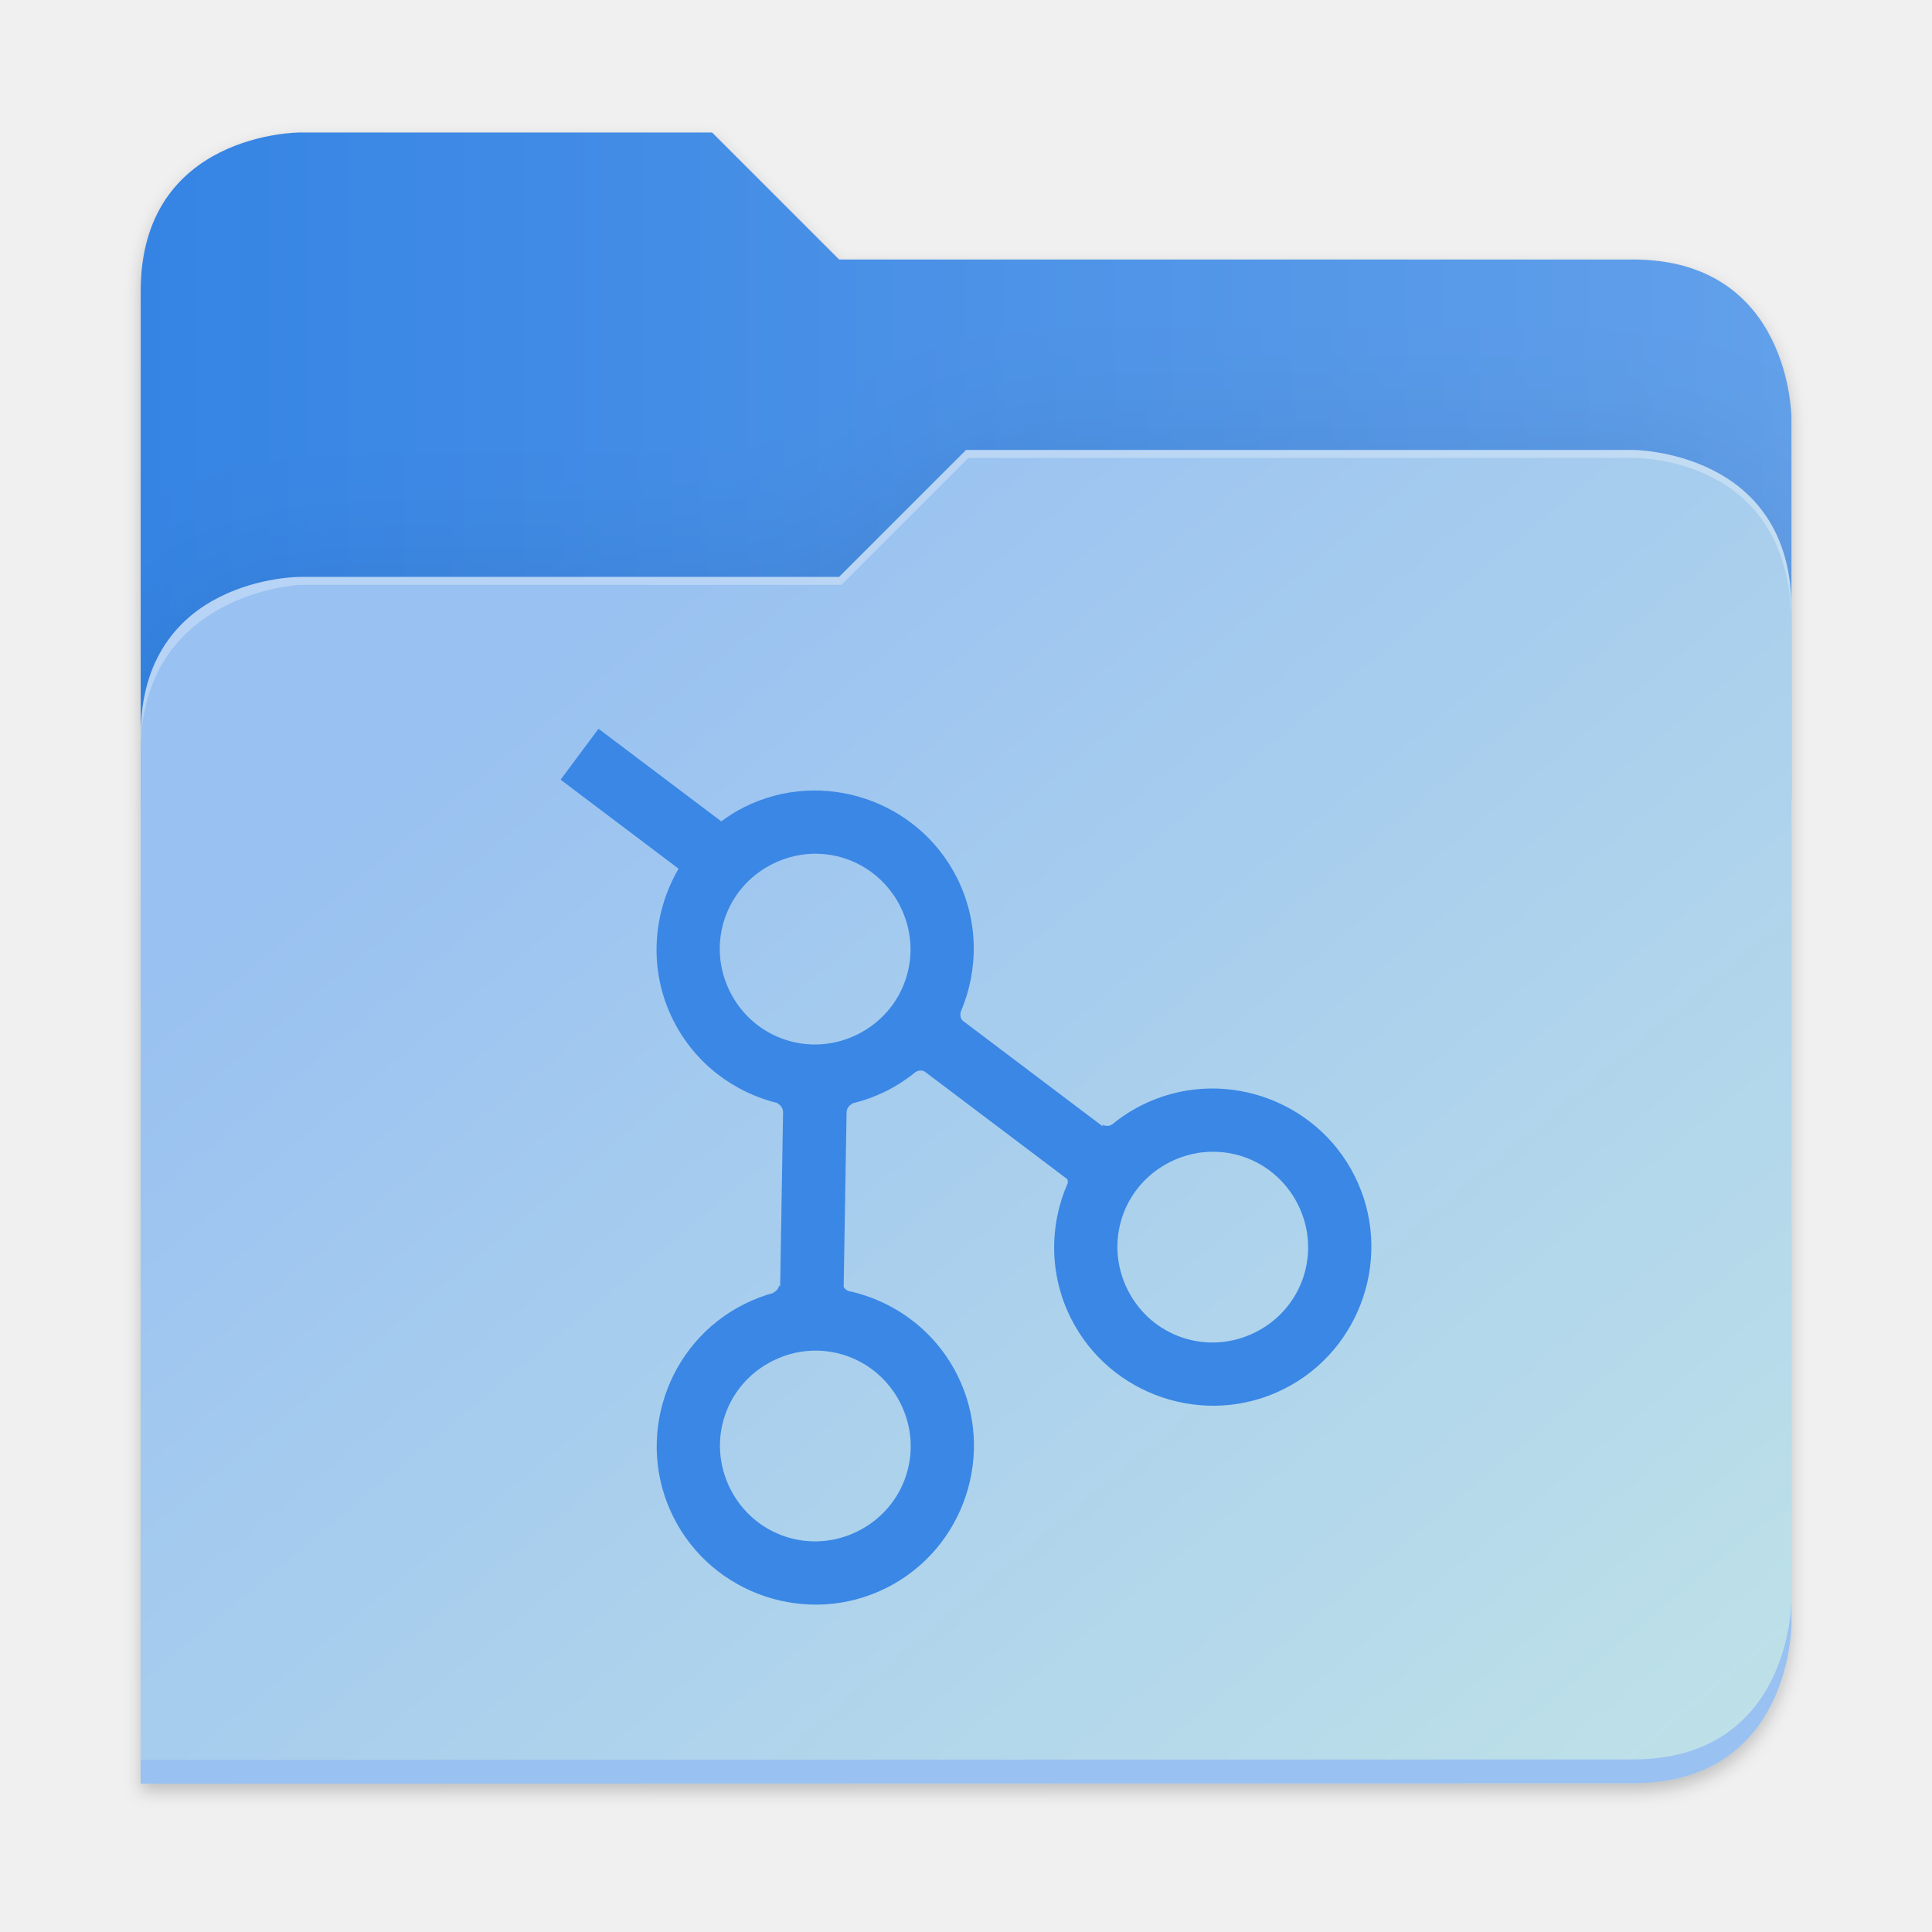
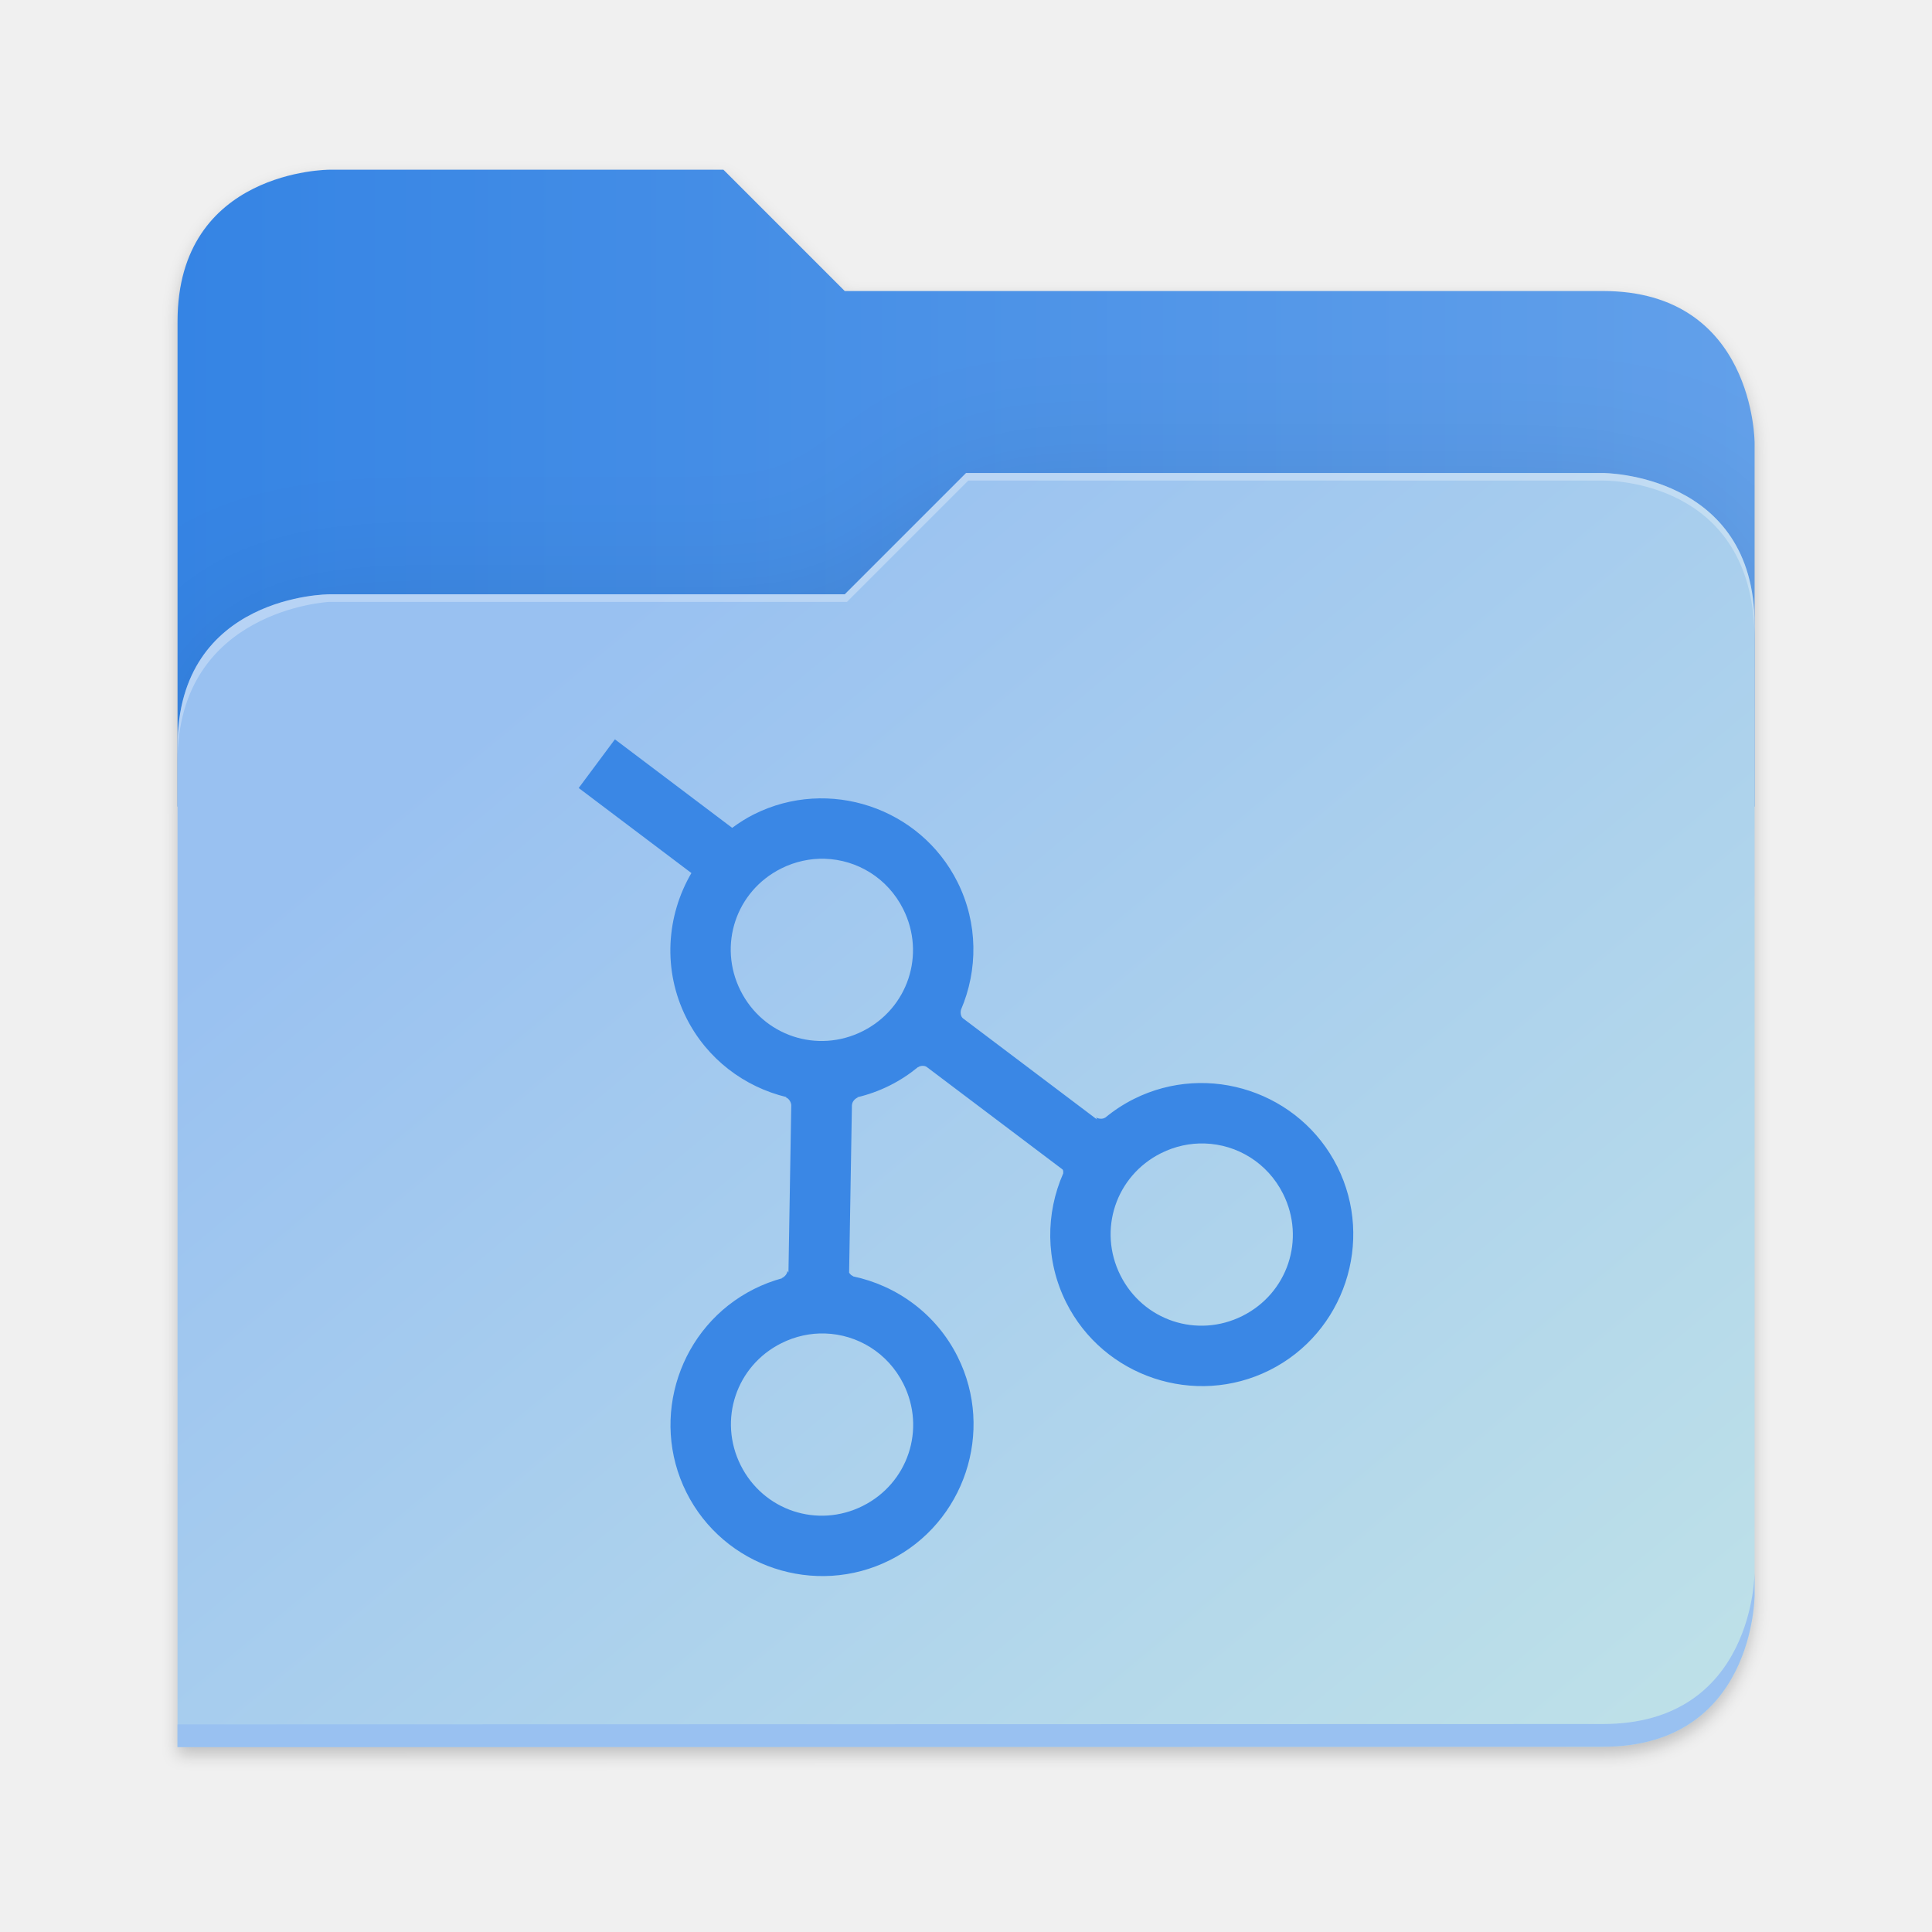
<svg xmlns="http://www.w3.org/2000/svg" xmlns:xlink="http://www.w3.org/1999/xlink" height="128" viewBox="0 0 128 128" width="128" version="1.1" id="svg5248">
  <defs id="defs5252">
    <filter style="color-interpolation-filters:sRGB" id="filter1302" x="-0.012" width="1.024" y="-0.012" height="1.024">
      <feGaussianBlur stdDeviation="2.08" id="feGaussianBlur1304" />
    </filter>
    <linearGradient id="bg-gradient-2">
      <stop style="stop-color:#3584e4;stop-opacity:1" offset="0" id="stop13402" />
      <stop style="stop-color:#62a0ea;stop-opacity:1" offset="1" id="stop13404" />
    </linearGradient>
    <clipPath clipPathUnits="userSpaceOnUse" id="clipPath1509">
      <path id="path1511" d="M 192,-164 H 88 c 0,0 -40,0 -40,40 V 4 h 416 v -96 c 0,0 0,-40 -40,-40 H 224 Z" style="display:inline;opacity:1;vector-effect:none;fill:#c9b8a7;fill-opacity:1;stroke:none;stroke-width:26.067;stroke-linecap:butt;stroke-linejoin:miter;stroke-miterlimit:4;stroke-dasharray:none;stroke-dashoffset:0;stroke-opacity:1;marker:none;marker-start:none;marker-mid:none;marker-end:none;paint-order:normal;enable-background:new" />
    </clipPath>
    <filter style="color-interpolation-filters:sRGB" id="filter1529" x="-0.108" width="1.217" y="-0.134" height="1.269">
      <feGaussianBlur stdDeviation="18.8" id="feGaussianBlur1531" />
    </filter>
    <linearGradient id="linearGradient888">
      <stop style="stop-color:#99c1f1;stop-opacity:1" offset="0" id="stop884" />
      <stop style="stop-color:#c3e5e7;stop-opacity:1" offset="1" id="stop886" />
    </linearGradient>
    <linearGradient id="bg-gradient">
      <stop style="stop-color:#3584e4;stop-opacity:1" offset="0" id="stop9546" />
      <stop style="stop-color:#1a5fb4;stop-opacity:1" offset="1" id="stop9548" />
    </linearGradient>
    <clipPath clipPathUnits="userSpaceOnUse" id="clipPath4782">
      <path id="path4780" d="M 192,-164 H 88 c 0,0 -40,0 -40,40 V 4 h 416 v -96 c 0,0 0,-40 -40,-40 H 224 Z" style="display:inline;opacity:1;vector-effect:none;fill:#c9b8a7;fill-opacity:1;stroke:none;stroke-width:26.067;stroke-linecap:butt;stroke-linejoin:miter;stroke-miterlimit:4;stroke-dasharray:none;stroke-dashoffset:0;stroke-opacity:1;marker:none;marker-start:none;marker-mid:none;marker-end:none;paint-order:normal;enable-background:new" />
    </clipPath>
    <linearGradient xlink:href="#bg-gradient-2" id="linearGradient5836" gradientUnits="userSpaceOnUse" x1="64" y1="756" x2="480" y2="756" />
    <linearGradient xlink:href="#linearGradient888" id="linearGradient5838" gradientUnits="userSpaceOnUse" x1="152.898" y1="-38.797" x2="447.309" y2="316" />
  </defs>
  <linearGradient id="a" gradientUnits="userSpaceOnUse" x1="12" x2="116" y1="64" y2="64">
    <stop offset="0" stop-color="#3d3846" id="stop5214" />
    <stop offset="0.05" stop-color="#77767b" id="stop5216" />
    <stop offset="0.1" stop-color="#5e5c64" id="stop5218" />
    <stop offset="0.9" stop-color="#504e56" id="stop5220" />
    <stop offset="0.95" stop-color="#77767b" id="stop5222" />
    <stop offset="1" stop-color="#3d3846" id="stop5224" />
  </linearGradient>
  <linearGradient id="b" gradientUnits="userSpaceOnUse" x1="12" x2="112.041" y1="60" y2="80.988">
    <stop offset="0" stop-color="#77767b" id="stop5227" />
    <stop offset="0.384" stop-color="#9a9996" id="stop5229" />
    <stop offset="0.721" stop-color="#77767b" id="stop5231" />
    <stop offset="1" stop-color="#68666f" id="stop5233" />
  </linearGradient>
-   <g transform="matrix(0.262898,0,0,0.262898,-3.297271,51.89436)" id="g5798" style="fill:#c9b8a7;fill-opacity:1;stroke:#a08f7f;stroke-opacity:1">
+   <g transform="matrix(0.2511615,0,0,0.2511615,-0.2929295,52.43479)" id="g5798" style="fill:#c9b8a7;fill-opacity:1;stroke:#a08f7f;stroke-opacity:1">
    <path id="path5786" d="m 88,-162 c 0,0 -40,0 -40,40 L 47.965,6 h 0.033 L 47.965,254.094 424,254 c 40,0 40,-40 40,-40 V 6 -42 -90 c 0,0 0,-40 -40,-40 H 224 l -32,-32 z" style="display:inline;opacity:0.2;fill:#000000;fill-opacity:1;stroke:none;stroke-width:26.067;stroke-linecap:butt;stroke-linejoin:miter;stroke-miterlimit:4;stroke-dasharray:none;stroke-dashoffset:0;stroke-opacity:1;marker:none;marker-start:none;marker-mid:none;marker-end:none;paint-order:normal;filter:url(#filter1302);enable-background:new" />
    <path style="display:inline;opacity:1;fill:url(#linearGradient5836);fill-opacity:1;stroke:none;stroke-width:26.067;stroke-linecap:butt;stroke-linejoin:miter;stroke-miterlimit:4;stroke-dasharray:none;stroke-dashoffset:0;stroke-opacity:1;marker:none;marker-start:none;marker-mid:none;marker-end:none;paint-order:normal;enable-background:new" d="M 208,672 H 104 c 0,0 -40,0 -40,40 v 128 h 416 v -96 c 0,0 0,-40 -40,-40 H 240 Z" transform="translate(-16,-836)" id="path5788" />
    <path id="path5790" d="m 256,-80 -32,32 H 88 c 0,0 -40,0 -40,40 v 264 h 376 c 40,0 40,-40 40,-40 V -40 c 0,-40 -40,-40 -40,-40 z" style="display:inline;opacity:0.1;fill:#000000;fill-opacity:1;stroke:none;stroke-width:26.067;stroke-linecap:butt;stroke-linejoin:miter;stroke-miterlimit:4;stroke-dasharray:none;stroke-dashoffset:0;stroke-opacity:1;marker:none;marker-start:none;marker-mid:none;marker-end:none;paint-order:normal;filter:url(#filter1529);enable-background:new" clip-path="url(#clipPath1509)" />
    <path style="display:inline;opacity:1;fill:url(#linearGradient5838);fill-opacity:1;stroke:none;stroke-width:26.067;stroke-linecap:butt;stroke-linejoin:miter;stroke-miterlimit:4;stroke-dasharray:none;stroke-dashoffset:0;stroke-opacity:1;marker:none;marker-start:none;marker-mid:none;marker-end:none;paint-order:normal;enable-background:new" d="m 256,-84 -32,32 H 88 c 0,0 -40,0 -40,40 v 264 h 376 c 40,0 40,-40 40,-40 V -44 c 0,-40 -40,-40 -40,-40 z" id="path5792" />
    <path style="font-variation-settings:normal;display:inline;opacity:1;fill:#99c1f1;fill-opacity:1;stroke:none;stroke-width:26.067;stroke-linecap:butt;stroke-linejoin:miter;stroke-miterlimit:4;stroke-dasharray:none;stroke-dashoffset:0;stroke-opacity:1;marker:none;marker-start:none;marker-mid:none;marker-end:none;paint-order:normal;enable-background:new;stop-color:#000000;stop-opacity:1" d="m 480,1042 c 0,0 0,40 -40,40 l -375.998,0.094 -0.004,6 L 440,1088 c 40,0 40,-40 40,-40 z" transform="translate(-16,-836)" id="path5794" />
    <path style="display:inline;opacity:0.3;fill:#ffffff;fill-opacity:1;stroke:none;stroke-width:26.067;stroke-linecap:butt;stroke-linejoin:miter;stroke-miterlimit:4;stroke-dasharray:none;stroke-dashoffset:0;stroke-opacity:1;marker:none;marker-start:none;marker-mid:none;marker-end:none;paint-order:normal;enable-background:new" d="m 272,752 -32,32 H 104 c 0,0 -40,0 -40,40 v 4 c 0,-40 40,-42 40,-42 h 136.591 l 32,-32 H 440 c 5.38,0 40,2 40,42 v -4 c 0,-40 -40,-40 -40,-40 z" id="path5796" transform="translate(-16,-836)" />
  </g>
-   <path id="path6019" style="color:#000000;font-style:normal;font-variant:normal;font-weight:normal;font-stretch:normal;font-size:medium;line-height:normal;font-family:sans-serif;font-variant-ligatures:normal;font-variant-position:normal;font-variant-caps:normal;font-variant-numeric:normal;font-variant-alternates:normal;font-feature-settings:normal;text-indent:0;text-align:start;text-decoration:none;text-decoration-line:none;text-decoration-style:solid;text-decoration-color:#000000;letter-spacing:normal;word-spacing:normal;text-transform:none;writing-mode:lr-tb;direction:ltr;text-orientation:mixed;dominant-baseline:auto;baseline-shift:baseline;text-anchor:start;white-space:normal;shape-padding:0;clip-rule:nonzero;display:inline;overflow:visible;visibility:visible;isolation:auto;mix-blend-mode:normal;color-interpolation:sRGB;color-interpolation-filters:linearRGB;solid-color:#000000;solid-opacity:1;fill:#3a87e5;fill-opacity:1;fill-rule:nonzero;stroke:none;stroke-width:4.206;stroke-linecap:square;stroke-linejoin:round;stroke-miterlimit:4;stroke-dasharray:none;stroke-dashoffset:0;stroke-opacity:1;marker:none;paint-order:normal;color-rendering:auto;image-rendering:auto;shape-rendering:auto;text-rendering:auto;enable-background:new" d="m 39.652,48.281 -2.51,3.375 7.816,5.898 c -1.741,2.973 -2.005,6.74 -0.357,10.033 1.438,2.874 4.04,4.803 6.955,5.506 l -0.057,0.02 c 0.213,0.057 0.369,0.336 0.381,0.518 l 0.002,-0.004 -0.195,11.629 -0.074,-0.111 c 7.6e-5,0.22 -0.228,0.445 -0.4,0.504 l 0.037,0.008 c -0.658,0.18 -1.307,0.426 -1.939,0.742 -5.171,2.588 -7.285,8.938 -4.697,14.109 2.588,5.171 8.938,7.285 14.109,4.697 5.171,-2.588 7.287,-8.938 4.699,-14.109 -1.492,-2.98 -4.234,-4.943 -7.279,-5.578 l 0.035,-0.012 c -0.117,-0.031 -0.215,-0.13 -0.283,-0.242 l 0.195,-11.658 0.01,0.016 c -7.6e-5,-0.22 0.228,-0.445 0.4,-0.504 l -0.051,-0.012 c 0.768,-0.182 1.529,-0.453 2.264,-0.82 0.719,-0.36 1.376,-0.795 1.973,-1.287 l -0.008,0.023 c 0.16,-0.126 0.454,-0.128 0.6,-0.018 l 9.406,7.098 c 0.076,0.057 0.057,0.185 0.059,0.277 -1.221,2.773 -1.25,6.047 0.203,8.951 2.588,5.171 8.938,7.287 14.109,4.699 5.171,-2.588 7.285,-8.94 4.697,-14.111 -2.588,-5.171 -8.938,-7.285 -14.109,-4.697 -0.724,0.362 -1.387,0.801 -1.986,1.297 l 0.006,-0.014 c -0.173,0.137 -0.491,0.097 -0.645,-0.002 l 0.072,0.146 -9.301,-7.02 c -0.166,-0.126 -0.188,-0.431 -0.135,-0.594 l -0.006,0.006 c 1.183,-2.754 1.2,-5.992 -0.238,-8.865 -2.588,-5.171 -8.94,-7.285 -14.111,-4.697 -0.542,0.271 -1.041,0.591 -1.514,0.939 z m 14.568,8.283 c 2.235,0.07 4.348,1.336 5.428,3.494 1.571,3.139 0.32,6.894 -2.818,8.465 -3.139,1.571 -6.896,0.32 -8.467,-2.818 -1.571,-3.139 -0.32,-6.894 2.818,-8.465 0.981,-0.491 2.023,-0.708 3.039,-0.676 z m 26.342,19.744 c 2.235,0.07 4.348,1.334 5.428,3.492 1.571,3.139 0.32,6.896 -2.818,8.467 -3.139,1.571 -6.894,0.32 -8.465,-2.818 -1.571,-3.139 -0.32,-6.896 2.818,-8.467 0.981,-0.491 2.021,-0.706 3.037,-0.674 z M 54.231,89.484 c 2.235,0.07 4.35,1.336 5.43,3.494 1.571,3.139 0.318,6.894 -2.82,8.465 -3.139,1.571 -6.894,0.32 -8.465,-2.818 -1.571,-3.139 -0.32,-6.894 2.818,-8.465 0.981,-0.491 2.021,-0.708 3.037,-0.676 z" />
+   <path id="path6019" style="color:#000000;font-style:normal;font-variant:normal;font-weight:normal;font-stretch:normal;font-size:medium;line-height:normal;font-family:sans-serif;font-variant-ligatures:normal;font-variant-position:normal;font-variant-caps:normal;font-variant-numeric:normal;font-variant-alternates:normal;font-feature-settings:normal;text-indent:0;text-align:start;text-decoration:none;text-decoration-line:none;text-decoration-style:solid;text-decoration-color:#000000;letter-spacing:normal;word-spacing:normal;text-transform:none;writing-mode:lr-tb;direction:ltr;text-orientation:mixed;dominant-baseline:auto;baseline-shift:baseline;text-anchor:start;white-space:normal;shape-padding:0;clip-rule:nonzero;display:inline;overflow:visible;visibility:visible;isolation:auto;mix-blend-mode:normal;color-interpolation:sRGB;color-interpolation-filters:linearRGB;solid-color:#000000;solid-opacity:1;fill:#3a87e5;fill-opacity:1;fill-rule:nonzero;stroke:none;stroke-width:4.019;stroke-linecap:square;stroke-linejoin:round;stroke-miterlimit:4;stroke-dasharray:none;stroke-dashoffset:0;stroke-opacity:1;marker:none;paint-order:normal;color-rendering:auto;image-rendering:auto;shape-rendering:auto;text-rendering:auto;enable-background:new" d="m 40.739,48.983 -2.398,3.224 7.467,5.635 c -1.663,2.841 -1.916,6.439 -0.341,9.585 1.374,2.746 3.86,4.588 6.645,5.26 l -0.054,0.019 c 0.203,0.054 0.352,0.321 0.364,0.494 l 0.002,-0.004 -0.187,11.11 -0.071,-0.106 c 7.3e-5,0.211 -0.218,0.425 -0.383,0.481 l 0.035,0.007 c -0.628,0.172 -1.249,0.407 -1.853,0.709 -4.941,2.472 -6.96,8.539 -4.488,13.479 2.472,4.941 8.539,6.96 13.479,4.488 4.941,-2.472 6.962,-8.539 4.489,-13.479 C 62.023,87.039 59.403,85.163 56.493,84.557 l 0.034,-0.011 c -0.112,-0.03 -0.205,-0.124 -0.271,-0.231 l 0.187,-11.138 0.009,0.015 c -7.3e-5,-0.211 0.218,-0.425 0.383,-0.481 l -0.049,-0.011 c 0.734,-0.174 1.46,-0.432 2.163,-0.784 0.687,-0.344 1.315,-0.759 1.885,-1.23 l -0.007,0.022 c 0.153,-0.12 0.434,-0.122 0.573,-0.017 l 8.986,6.781 c 0.073,0.055 0.054,0.177 0.056,0.265 -1.166,2.649 -1.194,5.777 0.194,8.552 2.472,4.941 8.539,6.962 13.479,4.489 4.941,-2.472 6.96,-8.541 4.488,-13.481 -2.472,-4.941 -8.539,-6.96 -13.479,-4.488 -0.692,0.346 -1.325,0.765 -1.898,1.239 l 0.006,-0.013 c -0.165,0.13 -0.47,0.093 -0.616,-0.002 l 0.069,0.14 -8.886,-6.706 c -0.159,-0.12 -0.179,-0.412 -0.129,-0.567 l -0.006,0.006 c 1.13,-2.631 1.146,-5.724 -0.228,-8.469 -2.472,-4.941 -8.541,-6.96 -13.481,-4.488 -0.518,0.259 -0.994,0.565 -1.446,0.898 z m 13.918,7.913 c 2.135,0.067 4.154,1.277 5.185,3.338 1.501,2.998 0.306,6.586 -2.693,8.087 -2.998,1.501 -6.588,0.306 -8.089,-2.693 -1.501,-2.998 -0.306,-6.586 2.693,-8.087 0.937,-0.469 1.933,-0.676 2.903,-0.646 z m 25.166,18.863 c 2.135,0.067 4.154,1.275 5.185,3.336 1.501,2.998 0.306,6.588 -2.693,8.089 -2.998,1.501 -6.586,0.306 -8.087,-2.693 -1.501,-2.998 -0.306,-6.588 2.693,-8.089 0.937,-0.469 1.931,-0.674 2.902,-0.644 z M 54.667,88.347 c 2.135,0.067 4.156,1.277 5.187,3.338 1.501,2.998 0.304,6.586 -2.694,8.087 -2.998,1.501 -6.586,0.306 -8.087,-2.693 -1.501,-2.998 -0.306,-6.586 2.693,-8.087 0.937,-0.469 1.931,-0.676 2.902,-0.646 z" />
</svg>
